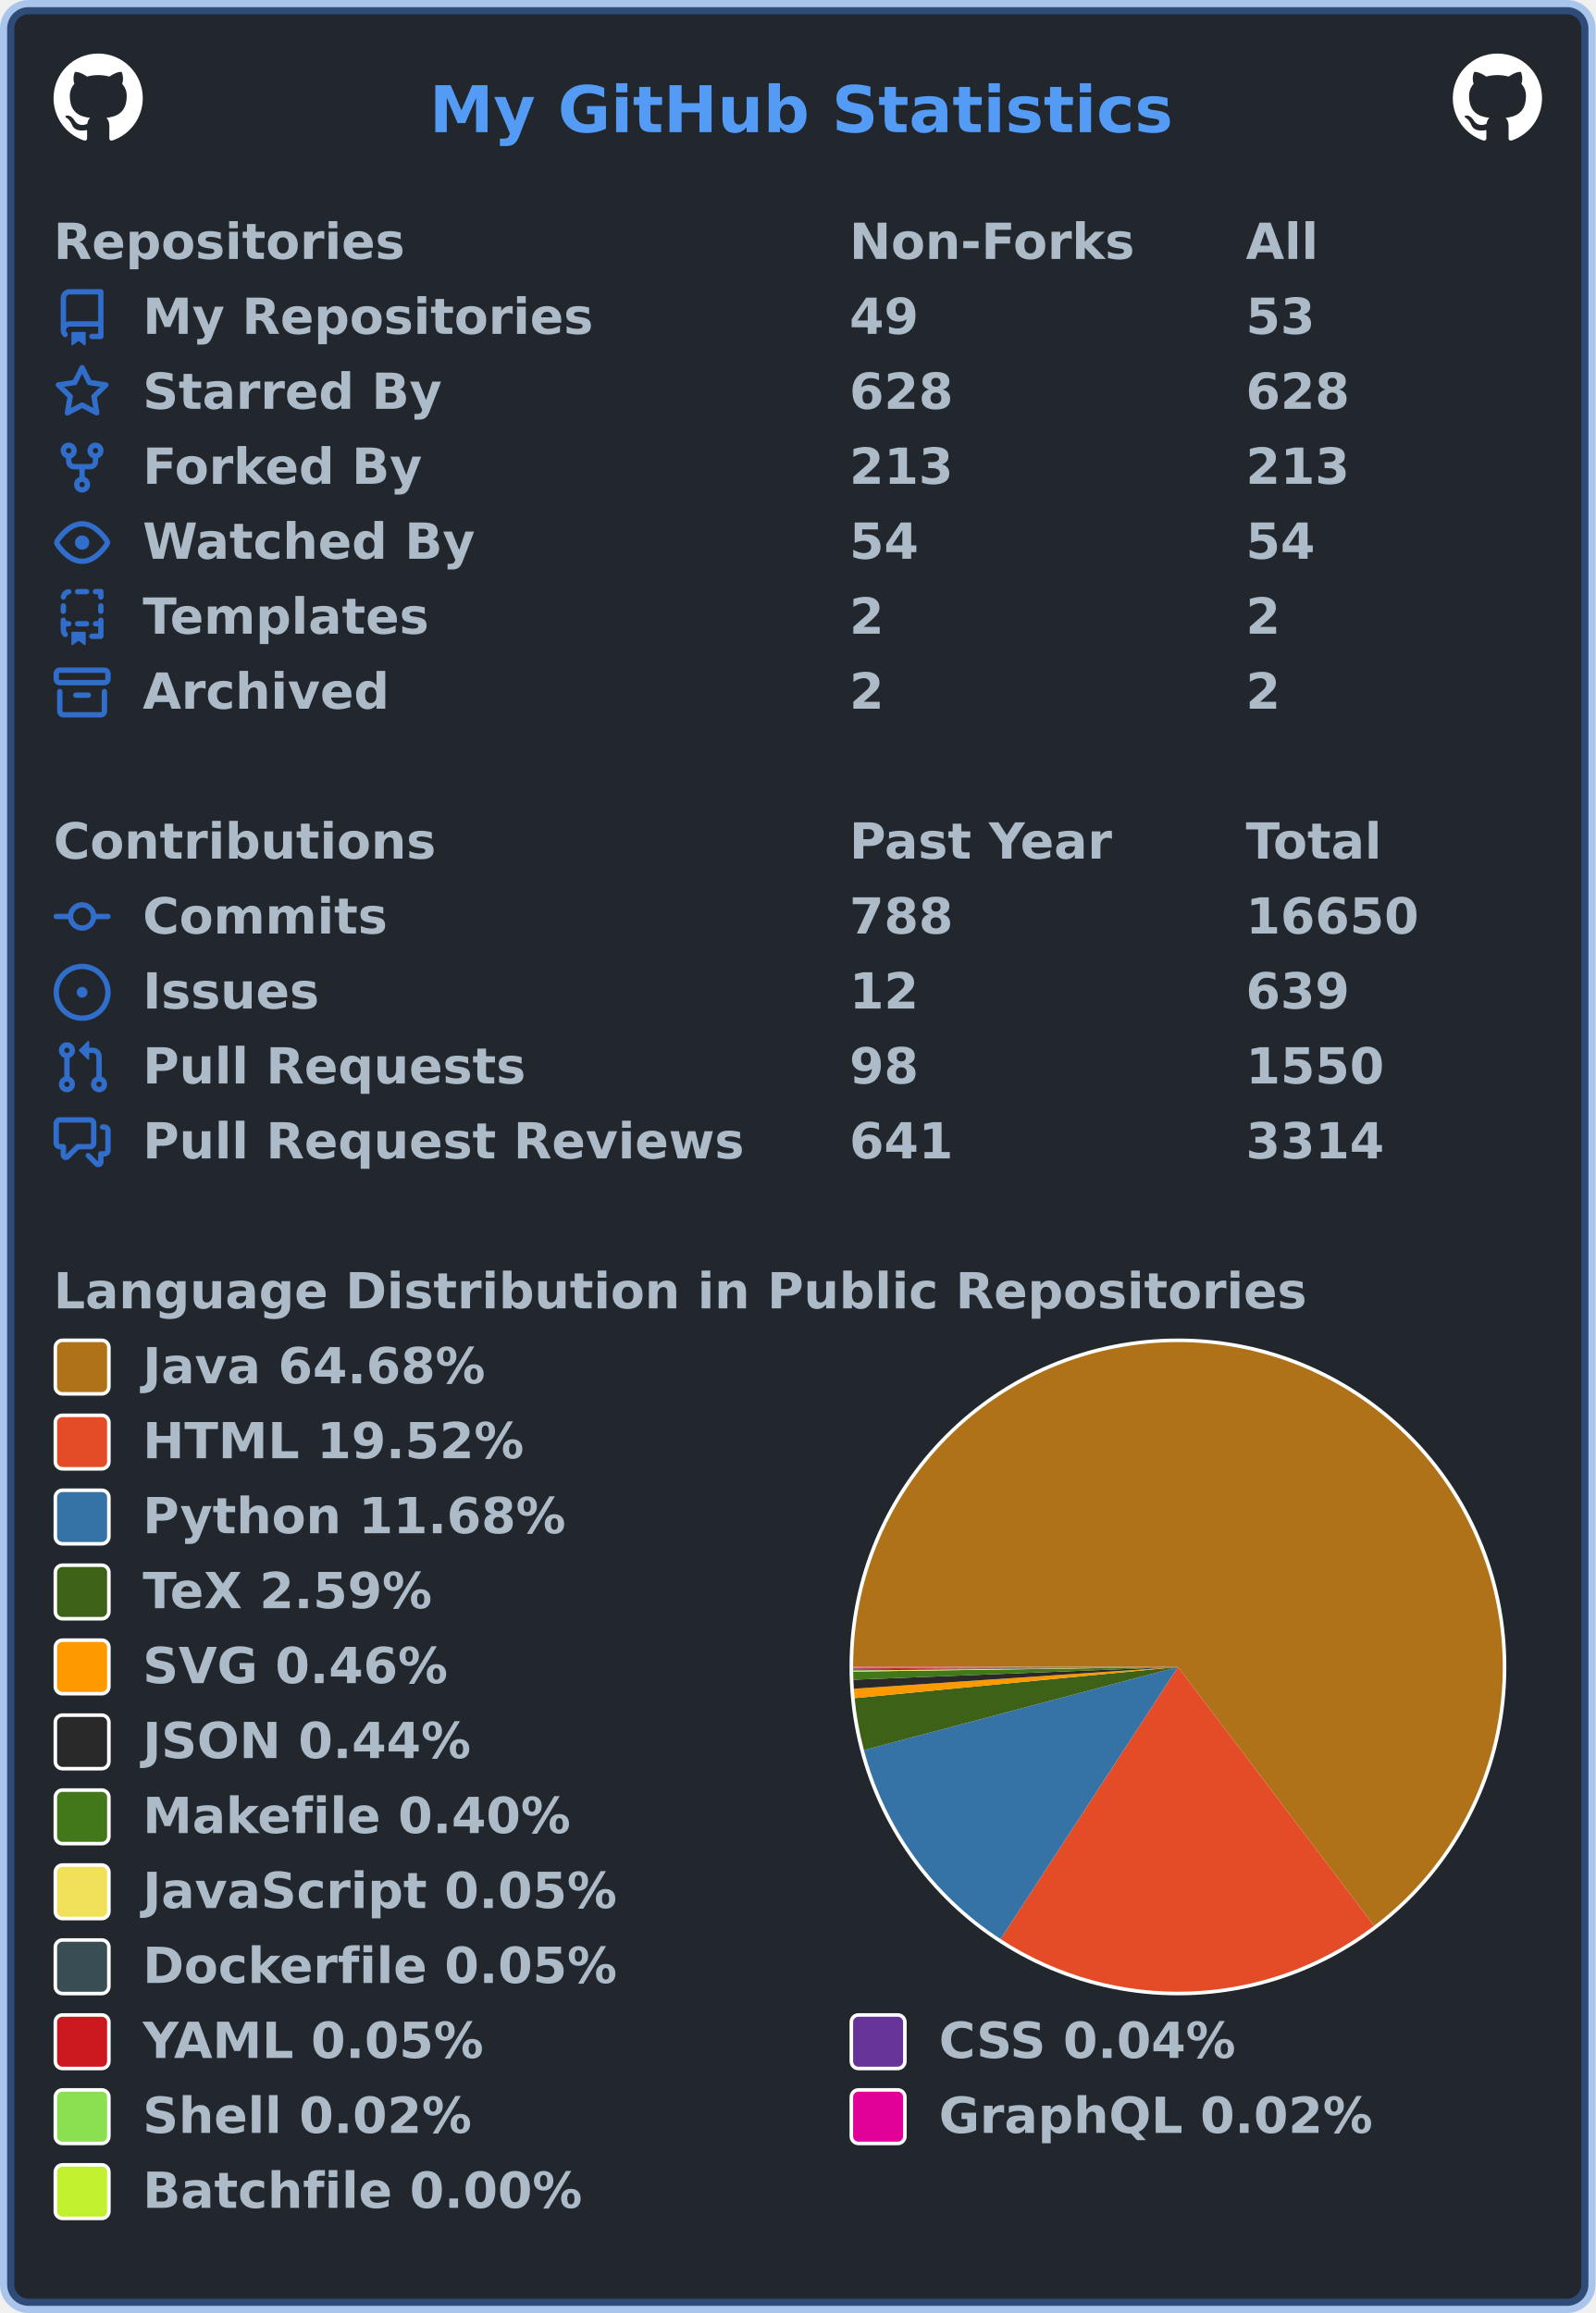
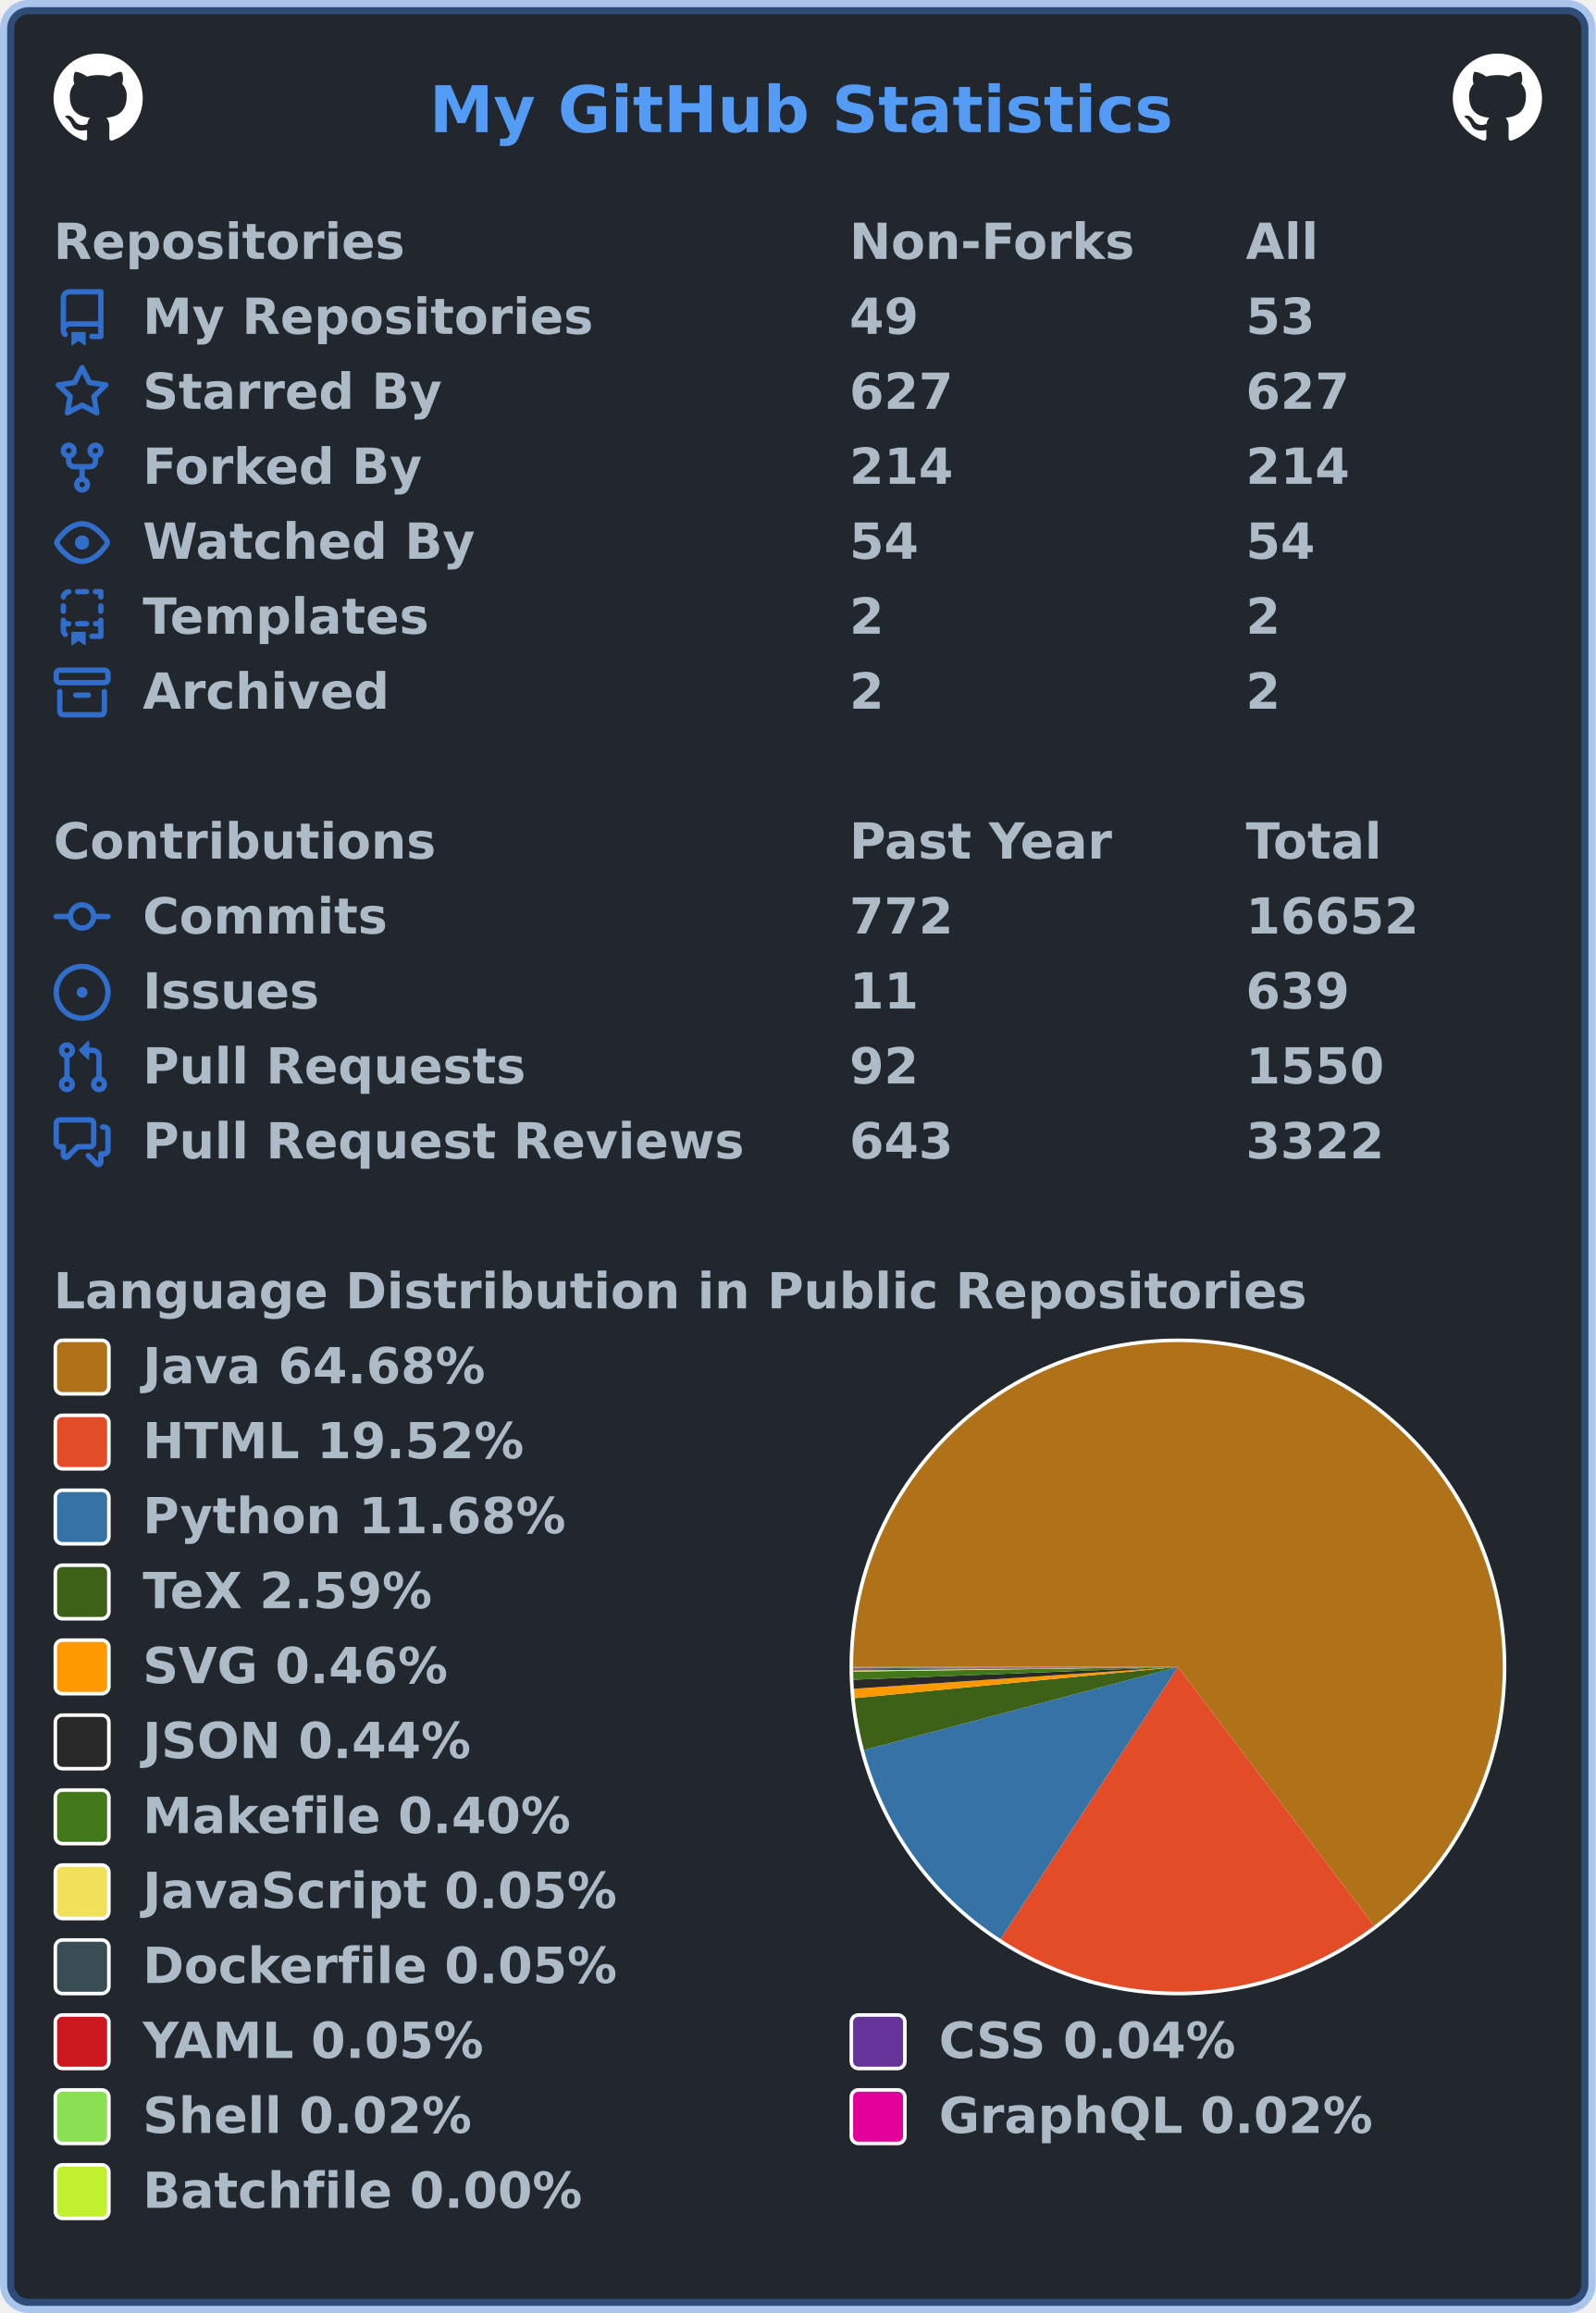
<svg xmlns="http://www.w3.org/2000/svg" width="447" height="648" viewBox="0 0 447 648" lang="en" xml:lang="en">
  <rect x="2" y="2" stroke-width="4" rx="6" width="443" height="644" stroke="rgba(65,132,228,0.4)" fill="#22272e" />
  <g font-weight="600" font-size="110pt" font-family="Verdana,Geneva,DejaVu Sans,sans-serif" text-rendering="geometricPrecision">
    <text x="978" y="301" lengthAdjust="spacingAndGlyphs" textLength="1671" transform="scale(0.123)" fill="#539bf5">My GitHub Statistics</text>
    <svg x="15" y="15" width="25" height="25" viewBox="0 0 16 16">
      <path fill="#ffffff" fill-rule="evenodd" d="M8 0C3.58 0 0 3.58 0 8c0 3.54 2.29 6.53 5.47 7.59.4.07.55-.17.55-.38 0-.19-.01-.82-.01-1.49-2.01.37-2.53-.49-2.69-.94-.09-.23-.48-.94-.82-1.13-.28-.15-.68-.52-.01-.53.63-.01 1.08.58 1.23.82.72 1.21 1.87.87 2.33.66.07-.52.28-.87.51-1.07-1.78-.2-3.64-.89-3.64-3.95 0-.87.31-1.59.82-2.15-.08-.2-.36-1.02.08-2.12 0 0 .67-.21 2.2.82.64-.18 1.32-.27 2-.27.68 0 1.36.09 2 .27 1.53-1.04 2.2-.82 2.2-.82.44 1.1.16 1.92.08 2.12.51.56.82 1.27.82 2.15 0 3.07-1.87 3.75-3.65 3.95.29.25.54.73.54 1.48 0 1.07-.01 1.93-.01 2.2 0 .21.15.46.55.38A8.013 8.013 0 0016 8c0-4.42-3.58-8-8-8z" />
    </svg>
    <svg x="407" y="15" width="25" height="25" viewBox="0 0 16 16">
      <path fill="#ffffff" fill-rule="evenodd" d="M8 0C3.58 0 0 3.58 0 8c0 3.54 2.29 6.53 5.47 7.59.4.07.55-.17.55-.38 0-.19-.01-.82-.01-1.49-2.01.37-2.53-.49-2.69-.94-.09-.23-.48-.94-.82-1.13-.28-.15-.68-.52-.01-.53.63-.01 1.08.58 1.23.82.72 1.21 1.87.87 2.33.66.07-.52.28-.87.51-1.07-1.78-.2-3.64-.89-3.64-3.95 0-.87.31-1.59.82-2.15-.08-.2-.36-1.02.08-2.12 0 0 .67-.21 2.2.82.64-.18 1.32-.27 2-.27.68 0 1.36.09 2 .27 1.53-1.04 2.2-.82 2.2-.82.44 1.1.16 1.92.08 2.12.51.56.82 1.27.82 2.15 0 3.07-1.87 3.75-3.65 3.95.29.25.54.73.54 1.48 0 1.07-.01 1.93-.01 2.2 0 .21.15.46.55.38A8.013 8.013 0 0016 8c0-4.42-3.58-8-8-8z" />
    </svg>
    <g transform="translate(0, 60)" fill="#adbac7">
      <g transform="translate(15, 0)">
        <g transform="scale(0.095)">
          <text x="0" y="132" textLength="1020" lengthAdjust="spacingAndGlyphs">Repositories</text>
          <text x="2347" y="132" textLength="832" lengthAdjust="spacingAndGlyphs">Non-Forks</text>
          <text x="3516" y="132" textLength="206" lengthAdjust="spacingAndGlyphs">All</text>
        </g>
      </g>
      <g transform="translate(15, 21)">
        <path fill="#316dca" fill-rule="evenodd" d="M2 2.5A2.5 2.5 0 014.5 0h8.75a.75.75 0 01.75.75v12.5a.75.75 0 01-.75.75h-2.5a.75.75 0 110-1.5h1.75v-2h-8a1 1 0 00-.714 1.7.75.75 0 01-1.072 1.05A2.495 2.495 0 012 11.5v-9zm10.5-1V9h-8c-.356 0-.694.074-1 .208V2.5a1 1 0 011-1h8zM5 12.25v3.25a.25.25 0 00.4.2l1.45-1.087a.25.25 0 01.3 0L8.6 15.7a.25.25 0 00.4-.2v-3.25a.25.25 0 00-.25-.25h-3.5a.25.25 0 00-.25.25z" />
        <g transform="scale(0.095)">
          <text lengthAdjust="spacingAndGlyphs" textLength="1312" x="263" y="132">My Repositories</text>
          <text lengthAdjust="spacingAndGlyphs" textLength="210" x="2347" y="132">49</text>
          <text lengthAdjust="spacingAndGlyphs" textLength="210" x="3516" y="132">53</text>
        </g>
      </g>
      <g transform="translate(15, 42)">
        <path fill="#316dca" fill-rule="evenodd" d="M8 .25a.75.75 0 01.673.418l1.882 3.815 4.21.612a.75.75 0 01.416 1.279l-3.046 2.97.719 4.192a.75.75 0 01-1.088.791L8 12.347l-3.766 1.98a.75.75 0 01-1.088-.79l.72-4.194L.818 6.374a.75.75 0 01.416-1.28l4.21-.611L7.327.668A.75.75 0 018 .25zm0 2.445L6.615 5.5a.75.75 0 01-.564.41l-3.097.45 2.24 2.184a.75.75 0 01.216.664l-.528 3.084 2.769-1.456a.75.75 0 01.698 0l2.77 1.456-.53-3.084a.75.75 0 01.216-.664l2.24-2.183-3.096-.45a.75.75 0 01-.564-.41L8 2.694v.001z" />
        <g transform="scale(0.095)">
          <text lengthAdjust="spacingAndGlyphs" textLength="874" x="263" y="132">Starred By</text>
-           <text lengthAdjust="spacingAndGlyphs" textLength="315" x="2347" y="132">628</text>
-           <text lengthAdjust="spacingAndGlyphs" textLength="315" x="3516" y="132">628</text>
+           <text lengthAdjust="spacingAndGlyphs" textLength="315" x="2347" y="132">627</text>
+           <text lengthAdjust="spacingAndGlyphs" textLength="315" x="3516" y="132">627</text>
        </g>
      </g>
      <g transform="translate(15, 63)">
        <path fill="#316dca" fill-rule="evenodd" d="M5 3.25a.75.75 0 11-1.5 0 .75.75 0 011.5 0zm0 2.122a2.25 2.25 0 10-1.5 0v.878A2.25 2.25 0 005.75 8.5h1.5v2.128a2.251 2.251 0 101.5 0V8.5h1.5a2.25 2.25 0 002.25-2.25v-.878a2.25 2.25 0 10-1.5 0v.878a.75.75 0 01-.75.75h-4.5A.75.75 0 015 6.25v-.878zm3.75 7.378a.75.75 0 11-1.5 0 .75.75 0 011.5 0zm3-8.75a.75.75 0 100-1.5.75.75 0 000 1.5z" />
        <g transform="scale(0.095)">
          <text lengthAdjust="spacingAndGlyphs" textLength="828" x="263" y="132">Forked By</text>
-           <text lengthAdjust="spacingAndGlyphs" textLength="315" x="2347" y="132">213</text>
-           <text lengthAdjust="spacingAndGlyphs" textLength="315" x="3516" y="132">213</text>
+           <text lengthAdjust="spacingAndGlyphs" textLength="315" x="2347" y="132">214</text>
+           <text lengthAdjust="spacingAndGlyphs" textLength="315" x="3516" y="132">214</text>
        </g>
      </g>
      <g transform="translate(15, 84)">
        <path fill="#316dca" fill-rule="evenodd" d="M1.679 7.932c.412-.621 1.242-1.75 2.366-2.717C5.175 4.242 6.527 3.5 8 3.5c1.473 0 2.824.742 3.955 1.715 1.124.967 1.954 2.096 2.366 2.717a.119.119 0 010 .136c-.412.621-1.242 1.75-2.366 2.717C10.825 11.758 9.473 12.5 8 12.5c-1.473 0-2.824-.742-3.955-1.715C2.92 9.818 2.09 8.69 1.679 8.068a.119.119 0 010-.136zM8 2c-1.981 0-3.67.992-4.933 2.078C1.797 5.169.88 6.423.43 7.1a1.619 1.619 0 000 1.798c.45.678 1.367 1.932 2.637 3.024C4.329 13.008 6.019 14 8 14c1.981 0 3.67-.992 4.933-2.078 1.27-1.091 2.187-2.345 2.637-3.023a1.619 1.619 0 000-1.798c-.45-.678-1.367-1.932-2.637-3.023C11.671 2.992 9.981 2 8 2zm0 8a2 2 0 100-4 2 2 0 000 4z" />
        <g transform="scale(0.095)">
          <text lengthAdjust="spacingAndGlyphs" textLength="993" x="263" y="132">Watched By</text>
          <text lengthAdjust="spacingAndGlyphs" textLength="210" x="2347" y="132">54</text>
          <text lengthAdjust="spacingAndGlyphs" textLength="210" x="3516" y="132">54</text>
        </g>
      </g>
      <g transform="translate(15, 105)">
        <path fill="#316dca" fill-rule="evenodd" d="M6 .75A.75.75 0 016.75 0h2.5a.75.75 0 010 1.5h-2.5A.75.75 0 016 .75zm5 0a.75.75 0 01.75-.75h1.5a.75.75 0 01.75.75v1.5a.75.75 0 01-1.5 0V1.5h-.75A.75.75 0 0111 .75zM4.992.662a.75.75 0 01-.636.848c-.436.063-.783.41-.846.846a.75.75 0 01-1.485-.212A2.501 2.501 0 014.144.025a.75.75 0 01.848.637zM2.75 4a.75.75 0 01.75.75v1.5a.75.75 0 01-1.5 0v-1.5A.75.75 0 012.75 4zm10.5 0a.75.75 0 01.75.75v1.5a.75.75 0 01-1.5 0v-1.5a.75.75 0 01.75-.75zM2.75 8a.75.75 0 01.75.75v.268A1.72 1.72 0 013.75 9h.5a.75.75 0 010 1.5h-.5a.25.25 0 00-.25.25v.75c0 .28.114.532.3.714a.75.75 0 01-1.05 1.072A2.495 2.495 0 012 11.5V8.75A.75.75 0 012.75 8zm10.5 0a.75.75 0 01.75.75v4.5a.75.75 0 01-.75.75h-2.5a.75.75 0 010-1.5h1.75v-2h-.75a.75.75 0 010-1.5h.75v-.25a.75.75 0 01.75-.75zM6 9.75A.75.75 0 016.75 9h2.5a.75.75 0 010 1.5h-2.5A.75.75 0 016 9.75zm-1 2.5v3.25a.25.25 0 00.4.2l1.45-1.087a.25.25 0 01.3 0L8.6 15.7a.25.25 0 00.4-.2v-3.25a.25.25 0 00-.25-.25h-3.5a.25.25 0 00-.25.25z" />
        <g transform="scale(0.095)">
          <text lengthAdjust="spacingAndGlyphs" textLength="868" x="263" y="132">Templates</text>
          <text lengthAdjust="spacingAndGlyphs" textLength="105" x="2347" y="132">2</text>
          <text lengthAdjust="spacingAndGlyphs" textLength="105" x="3516" y="132">2</text>
        </g>
      </g>
      <g transform="translate(15, 126)">
        <path fill="#316dca" fill-rule="evenodd" d="M1.75 2.5a.25.25 0 00-.25.25v1.5c0 .138.112.25.25.25h12.5a.25.25 0 00.25-.25v-1.5a.25.25 0 00-.25-.25H1.75zM0 2.75C0 1.784.784 1 1.75 1h12.5c.966 0 1.75.784 1.75 1.75v1.5A1.75 1.75 0 0114.25 6H1.75A1.75 1.75 0 010 4.25v-1.5zM1.75 7a.75.75 0 01.75.75v5.5c0 .138.112.25.25.25h10.5a.25.25 0 00.25-.25v-5.5a.75.75 0 111.5 0v5.5A1.75 1.75 0 0113.25 15H2.75A1.75 1.75 0 011 13.25v-5.5A.75.75 0 011.75 7zm4.5 1a.75.75 0 000 1.5h3.5a.75.75 0 100-1.5h-3.5z" />
        <g transform="scale(0.095)">
          <text lengthAdjust="spacingAndGlyphs" textLength="726" x="263" y="132">Archived</text>
          <text lengthAdjust="spacingAndGlyphs" textLength="105" x="2347" y="132">2</text>
          <text lengthAdjust="spacingAndGlyphs" textLength="105" x="3516" y="132">2</text>
        </g>
      </g>
    </g>
    <g transform="translate(0, 228)" fill="#adbac7">
      <g transform="translate(15, 0)">
        <g transform="scale(0.095)">
          <text x="0" y="132" textLength="1112" lengthAdjust="spacingAndGlyphs">Contributions</text>
          <text x="2347" y="132" textLength="774" lengthAdjust="spacingAndGlyphs">Past Year</text>
          <text x="3516" y="132" textLength="414" lengthAdjust="spacingAndGlyphs">Total</text>
        </g>
      </g>
      <g transform="translate(15, 21)">
        <path fill="#316dca" fill-rule="evenodd" d="M10.5 7.75a2.5 2.5 0 11-5 0 2.5 2.5 0 015 0zm1.43.75a4.002 4.002 0 01-7.86 0H.75a.75.75 0 110-1.5h3.32a4.001 4.001 0 017.86 0h3.32a.75.75 0 110 1.5h-3.32z" />
        <g transform="scale(0.095)">
          <text lengthAdjust="spacingAndGlyphs" textLength="734" x="263" y="132">Commits</text>
-           <text lengthAdjust="spacingAndGlyphs" textLength="315" x="2347" y="132">788</text>
-           <text lengthAdjust="spacingAndGlyphs" textLength="525" x="3516" y="132">16650</text>
+           <text lengthAdjust="spacingAndGlyphs" textLength="315" x="2347" y="132">772</text>
+           <text lengthAdjust="spacingAndGlyphs" textLength="525" x="3516" y="132">16652</text>
        </g>
      </g>
      <g transform="translate(15, 42)">
        <path fill="#316dca" d="M8 9.5a1.5 1.5 0 100-3 1.5 1.5 0 000 3z" />
        <path fill="#316dca" fill-rule="evenodd" d="M8 0a8 8 0 100 16A8 8 0 008 0zM1.5 8a6.5 6.5 0 1113 0 6.5 6.5 0 01-13 0z" />
        <g transform="scale(0.095)">
          <text lengthAdjust="spacingAndGlyphs" textLength="512" x="263" y="132">Issues</text>
-           <text lengthAdjust="spacingAndGlyphs" textLength="210" x="2347" y="132">12</text>
+           <text lengthAdjust="spacingAndGlyphs" textLength="210" x="2347" y="132">11</text>
          <text lengthAdjust="spacingAndGlyphs" textLength="315" x="3516" y="132">639</text>
        </g>
      </g>
      <g transform="translate(15, 63)">
        <path fill="#316dca" fill-rule="evenodd" d="M7.177 3.073L9.573.677A.25.25 0 0110 .854v4.792a.25.25 0 01-.427.177L7.177 3.427a.25.25 0 010-.354zM3.75 2.5a.75.75 0 100 1.5.75.75 0 000-1.5zm-2.25.75a2.25 2.25 0 113 2.122v5.256a2.251 2.251 0 11-1.5 0V5.372A2.25 2.25 0 011.5 3.25zM11 2.5h-1V4h1a1 1 0 011 1v5.628a2.251 2.251 0 101.5 0V5A2.5 2.5 0 0011 2.5zm1 10.25a.75.75 0 111.5 0 .75.75 0 01-1.5 0zM3.75 12a.75.75 0 100 1.5.75.75 0 000-1.5z" />
        <g transform="scale(0.095)">
          <text lengthAdjust="spacingAndGlyphs" textLength="1113" x="263" y="132">Pull Requests</text>
-           <text lengthAdjust="spacingAndGlyphs" textLength="210" x="2347" y="132">98</text>
+           <text lengthAdjust="spacingAndGlyphs" textLength="210" x="2347" y="132">92</text>
          <text lengthAdjust="spacingAndGlyphs" textLength="420" x="3516" y="132">1550</text>
        </g>
      </g>
      <g transform="translate(15, 84)">
        <path fill="#316dca" fill-rule="evenodd" d="M1.5 2.75a.25.25 0 01.25-.25h8.5a.25.25 0 01.25.25v5.5a.25.25 0 01-.25.25h-3.5a.75.75 0 00-.53.22L3.5 11.44V9.25a.75.75 0 00-.75-.75h-1a.25.25 0 01-.25-.25v-5.5zM1.75 1A1.75 1.75 0 000 2.75v5.5C0 9.216.784 10 1.75 10H2v1.543a1.457 1.457 0 002.487 1.03L7.061 10h3.189A1.75 1.75 0 0012 8.25v-5.5A1.75 1.75 0 0010.25 1h-8.5zM14.5 4.75a.25.25 0 00-.25-.25h-.5a.75.75 0 110-1.5h.5c.966 0 1.75.784 1.75 1.75v5.5A1.75 1.75 0 0114.25 12H14v1.543a1.457 1.457 0 01-2.487 1.03L9.22 12.28a.75.75 0 111.06-1.06l2.22 2.22v-2.19a.75.75 0 01.75-.75h1a.25.25 0 00.25-.25v-5.5z" />
        <g transform="scale(0.095)">
          <text lengthAdjust="spacingAndGlyphs" textLength="1762" x="263" y="132">Pull Request Reviews</text>
-           <text lengthAdjust="spacingAndGlyphs" textLength="315" x="2347" y="132">641</text>
-           <text lengthAdjust="spacingAndGlyphs" textLength="420" x="3516" y="132">3314</text>
+           <text lengthAdjust="spacingAndGlyphs" textLength="315" x="2347" y="132">643</text>
+           <text lengthAdjust="spacingAndGlyphs" textLength="420" x="3516" y="132">3322</text>
        </g>
      </g>
    </g>
    <g transform="translate(0, 354)" fill="#adbac7">
      <g transform="translate(15, 0)">
        <g transform="scale(0.095)">
          <text x="0" y="132" textLength="3652" lengthAdjust="spacingAndGlyphs">Language Distribution in Public Repositories</text>
        </g>
      </g>
      <g transform="translate(238, 21)">
        <circle cx="92" cy="92" r="92" fill="#ffffff" />
      </g>
      <g transform="translate(239, 22)">
        <g>
          <path fill-rule="evenodd" fill="#b07219" d="M 0.0,91 A 91 91 0 1 1 145.951 163.535 L 91,91 Z" />
          <path fill-rule="evenodd" fill="#e34c26" d="M 145.951,163.535 A 91 91 0 0 1 41.294 167.226 L 91,91 Z" />
          <path fill-rule="evenodd" fill="#3572A5" d="M 41.294,167.226 A 91 91 0 0 1 3.033 114.297 L 91,91 Z" />
          <path fill-rule="evenodd" fill="#3D6117" d="M 3.033,114.297 A 91 91 0 0 1 0.421 99.741 L 91,91 Z" />
          <path fill-rule="evenodd" fill="#ff9900" d="M 0.421,99.741 A 91 91 0 0 1 0.205 97.111 L 91,91 Z" />
          <path fill-rule="evenodd" fill="#292929" d="M 0.205,97.111 A 91 91 0 0 1 0.071 94.584 L 91,91 Z" />
          <path fill-rule="evenodd" fill="#427819" d="M 0.071,94.584 A 91 91 0 0 1 0.009 92.305 L 91,91 Z" />
          <path fill-rule="evenodd" fill="#f1e05a" d="M 0.009,92.305 A 91 91 0 0 1 0.005 91.993 L 91,91 Z" />
          <path fill-rule="evenodd" fill="#384d54" d="M 0.005,91.993 A 91 91 0 0 1 0.003 91.689 L 91,91 Z" />
          <path fill-rule="evenodd" fill="#cb171e" d="M 0.003,91.689 A 91 91 0 0 1 0.001 91.411 L 91,91 Z" />
          <path fill-rule="evenodd" fill="#663399" d="M 0.001,91.411 A 91 91 0 0 1 0 91.195 L 91,91 Z" />
          <path fill-rule="evenodd" fill="#89e051" d="M 0,91.195 A 91 91 0 0 1 5.2875142770858474e-05 91.098 L 91,91 Z" />
          <path fill-rule="evenodd" fill="#e10098" d="M 5.2875142770858474e-05,91.098 A 91 91 0 0 1 1.379196703510388e-07 91.005 L 91,91 Z" />
          <path fill-rule="evenodd" fill="#C1F12E" d="M 1.379196703510388e-07,91.005 A 91 91 0 0 1 0.0 91 L 91,91 Z" />
          <animateTransform attributeName="transform" attributeType="XML" type="rotate" from="0 91 91" to="360 91 91" dur="10s" repeatCount="indefinite" />
        </g>
      </g>
      <g transform="translate(15, 21)">
        <rect x="0.5" y="0.5" rx="2" width="15" height="15" fill="#b07219" stroke-width="1" stroke="#ffffff" />
        <text transform="scale(0.095)" x="263" y="132" textLength="1038" lengthAdjust="spacingAndGlyphs">Java 64.68%</text>
      </g>
      <g transform="translate(15, 42)">
        <rect x="0.5" y="0.5" rx="2" width="15" height="15" fill="#e34c26" stroke-width="1" stroke="#ffffff" />
        <text transform="scale(0.095)" x="263" y="132" textLength="1142" lengthAdjust="spacingAndGlyphs">HTML 19.52%</text>
      </g>
      <g transform="translate(15, 63)">
        <rect x="0.5" y="0.5" rx="2" width="15" height="15" fill="#3572A5" stroke-width="1" stroke="#ffffff" />
        <text transform="scale(0.095)" x="263" y="132" textLength="1254" lengthAdjust="spacingAndGlyphs">Python 11.68%</text>
      </g>
      <g transform="translate(15, 84)">
        <rect x="0.5" y="0.5" rx="2" width="15" height="15" fill="#3D6117" stroke-width="1" stroke="#ffffff" />
        <text transform="scale(0.095)" x="263" y="132" textLength="894" lengthAdjust="spacingAndGlyphs">TeX 2.59%</text>
      </g>
      <g transform="translate(15, 105)">
        <rect x="0.5" y="0.5" rx="2" width="15" height="15" fill="#ff9900" stroke-width="1" stroke="#ffffff" />
        <text transform="scale(0.095)" x="263" y="132" textLength="922" lengthAdjust="spacingAndGlyphs">SVG 0.46%</text>
      </g>
      <g transform="translate(15, 126)">
        <rect x="0.5" y="0.5" rx="2" width="15" height="15" fill="#292929" stroke-width="1" stroke="#ffffff" />
        <text transform="scale(0.095)" x="263" y="132" textLength="993" lengthAdjust="spacingAndGlyphs">JSON 0.44%</text>
      </g>
      <g transform="translate(15, 147)">
        <rect x="0.5" y="0.5" rx="2" width="15" height="15" fill="#427819" stroke-width="1" stroke="#ffffff" />
        <text transform="scale(0.095)" x="263" y="132" textLength="1272" lengthAdjust="spacingAndGlyphs">Makefile 0.40%</text>
      </g>
      <g transform="translate(15, 168)">
        <rect x="0.5" y="0.5" rx="2" width="15" height="15" fill="#f1e05a" stroke-width="1" stroke="#ffffff" />
        <text transform="scale(0.095)" x="263" y="132" textLength="1412" lengthAdjust="spacingAndGlyphs">JavaScript 0.05%</text>
      </g>
      <g transform="translate(15, 189)">
        <rect x="0.5" y="0.5" rx="2" width="15" height="15" fill="#384d54" stroke-width="1" stroke="#ffffff" />
        <text transform="scale(0.095)" x="263" y="132" textLength="1414" lengthAdjust="spacingAndGlyphs">Dockerfile 0.05%</text>
      </g>
      <g transform="translate(15, 210)">
        <rect x="0.5" y="0.5" rx="2" width="15" height="15" fill="#cb171e" stroke-width="1" stroke="#ffffff" />
        <text transform="scale(0.095)" x="263" y="132" textLength="1026" lengthAdjust="spacingAndGlyphs">YAML 0.05%</text>
        <rect x="223.5" y="0.5" rx="2" width="15" height="15" fill="#663399" stroke-width="1" stroke="#ffffff" />
        <text transform="scale(0.095)" x="2611" y="132" textLength="903" lengthAdjust="spacingAndGlyphs">CSS 0.04%</text>
      </g>
      <g transform="translate(15, 231)">
        <rect x="0.5" y="0.5" rx="2" width="15" height="15" fill="#89e051" stroke-width="1" stroke="#ffffff" />
        <text transform="scale(0.095)" x="263" y="132" textLength="982" lengthAdjust="spacingAndGlyphs">Shell 0.02%</text>
        <rect x="223.5" y="0.5" rx="2" width="15" height="15" fill="#e10098" stroke-width="1" stroke="#ffffff" />
        <text transform="scale(0.095)" x="2611" y="132" textLength="1305" lengthAdjust="spacingAndGlyphs">GraphQL 0.02%</text>
      </g>
      <g transform="translate(15, 252)">
        <rect x="0.5" y="0.5" rx="2" width="15" height="15" fill="#C1F12E" stroke-width="1" stroke="#ffffff" />
        <text transform="scale(0.095)" x="263" y="132" textLength="1304" lengthAdjust="spacingAndGlyphs">Batchfile 0.00%</text>
      </g>
    </g>
  </g>
</svg>
